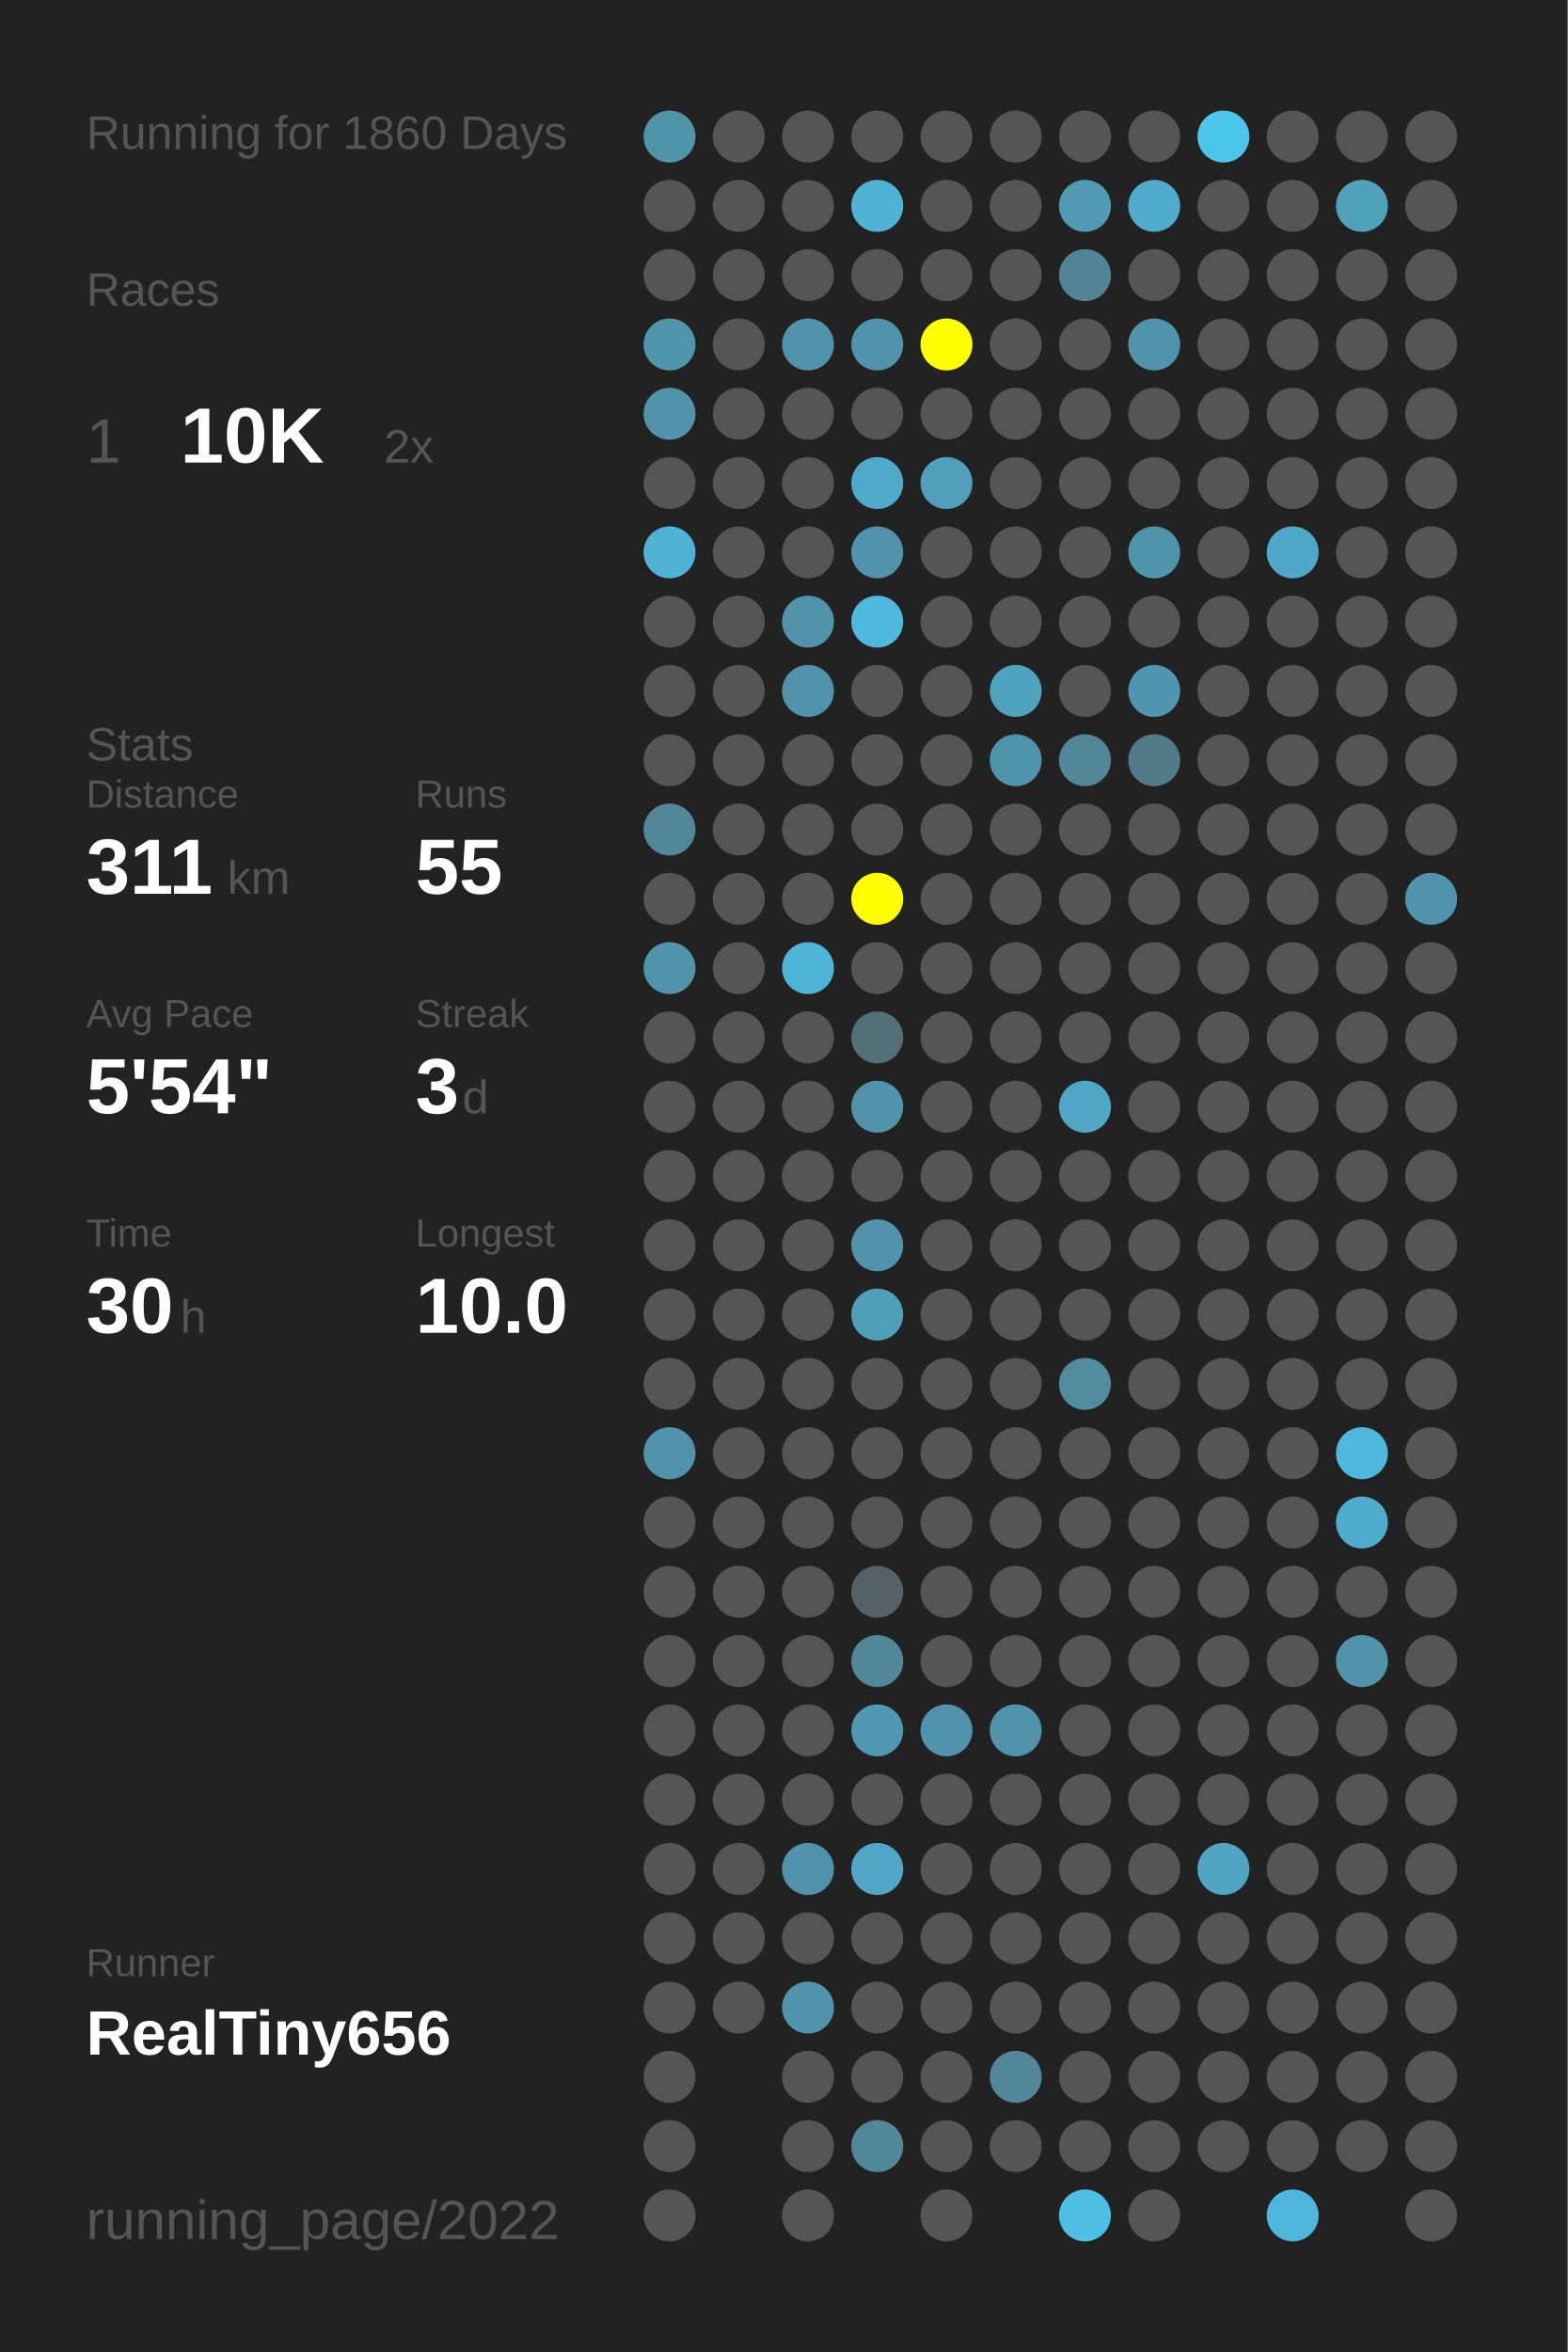
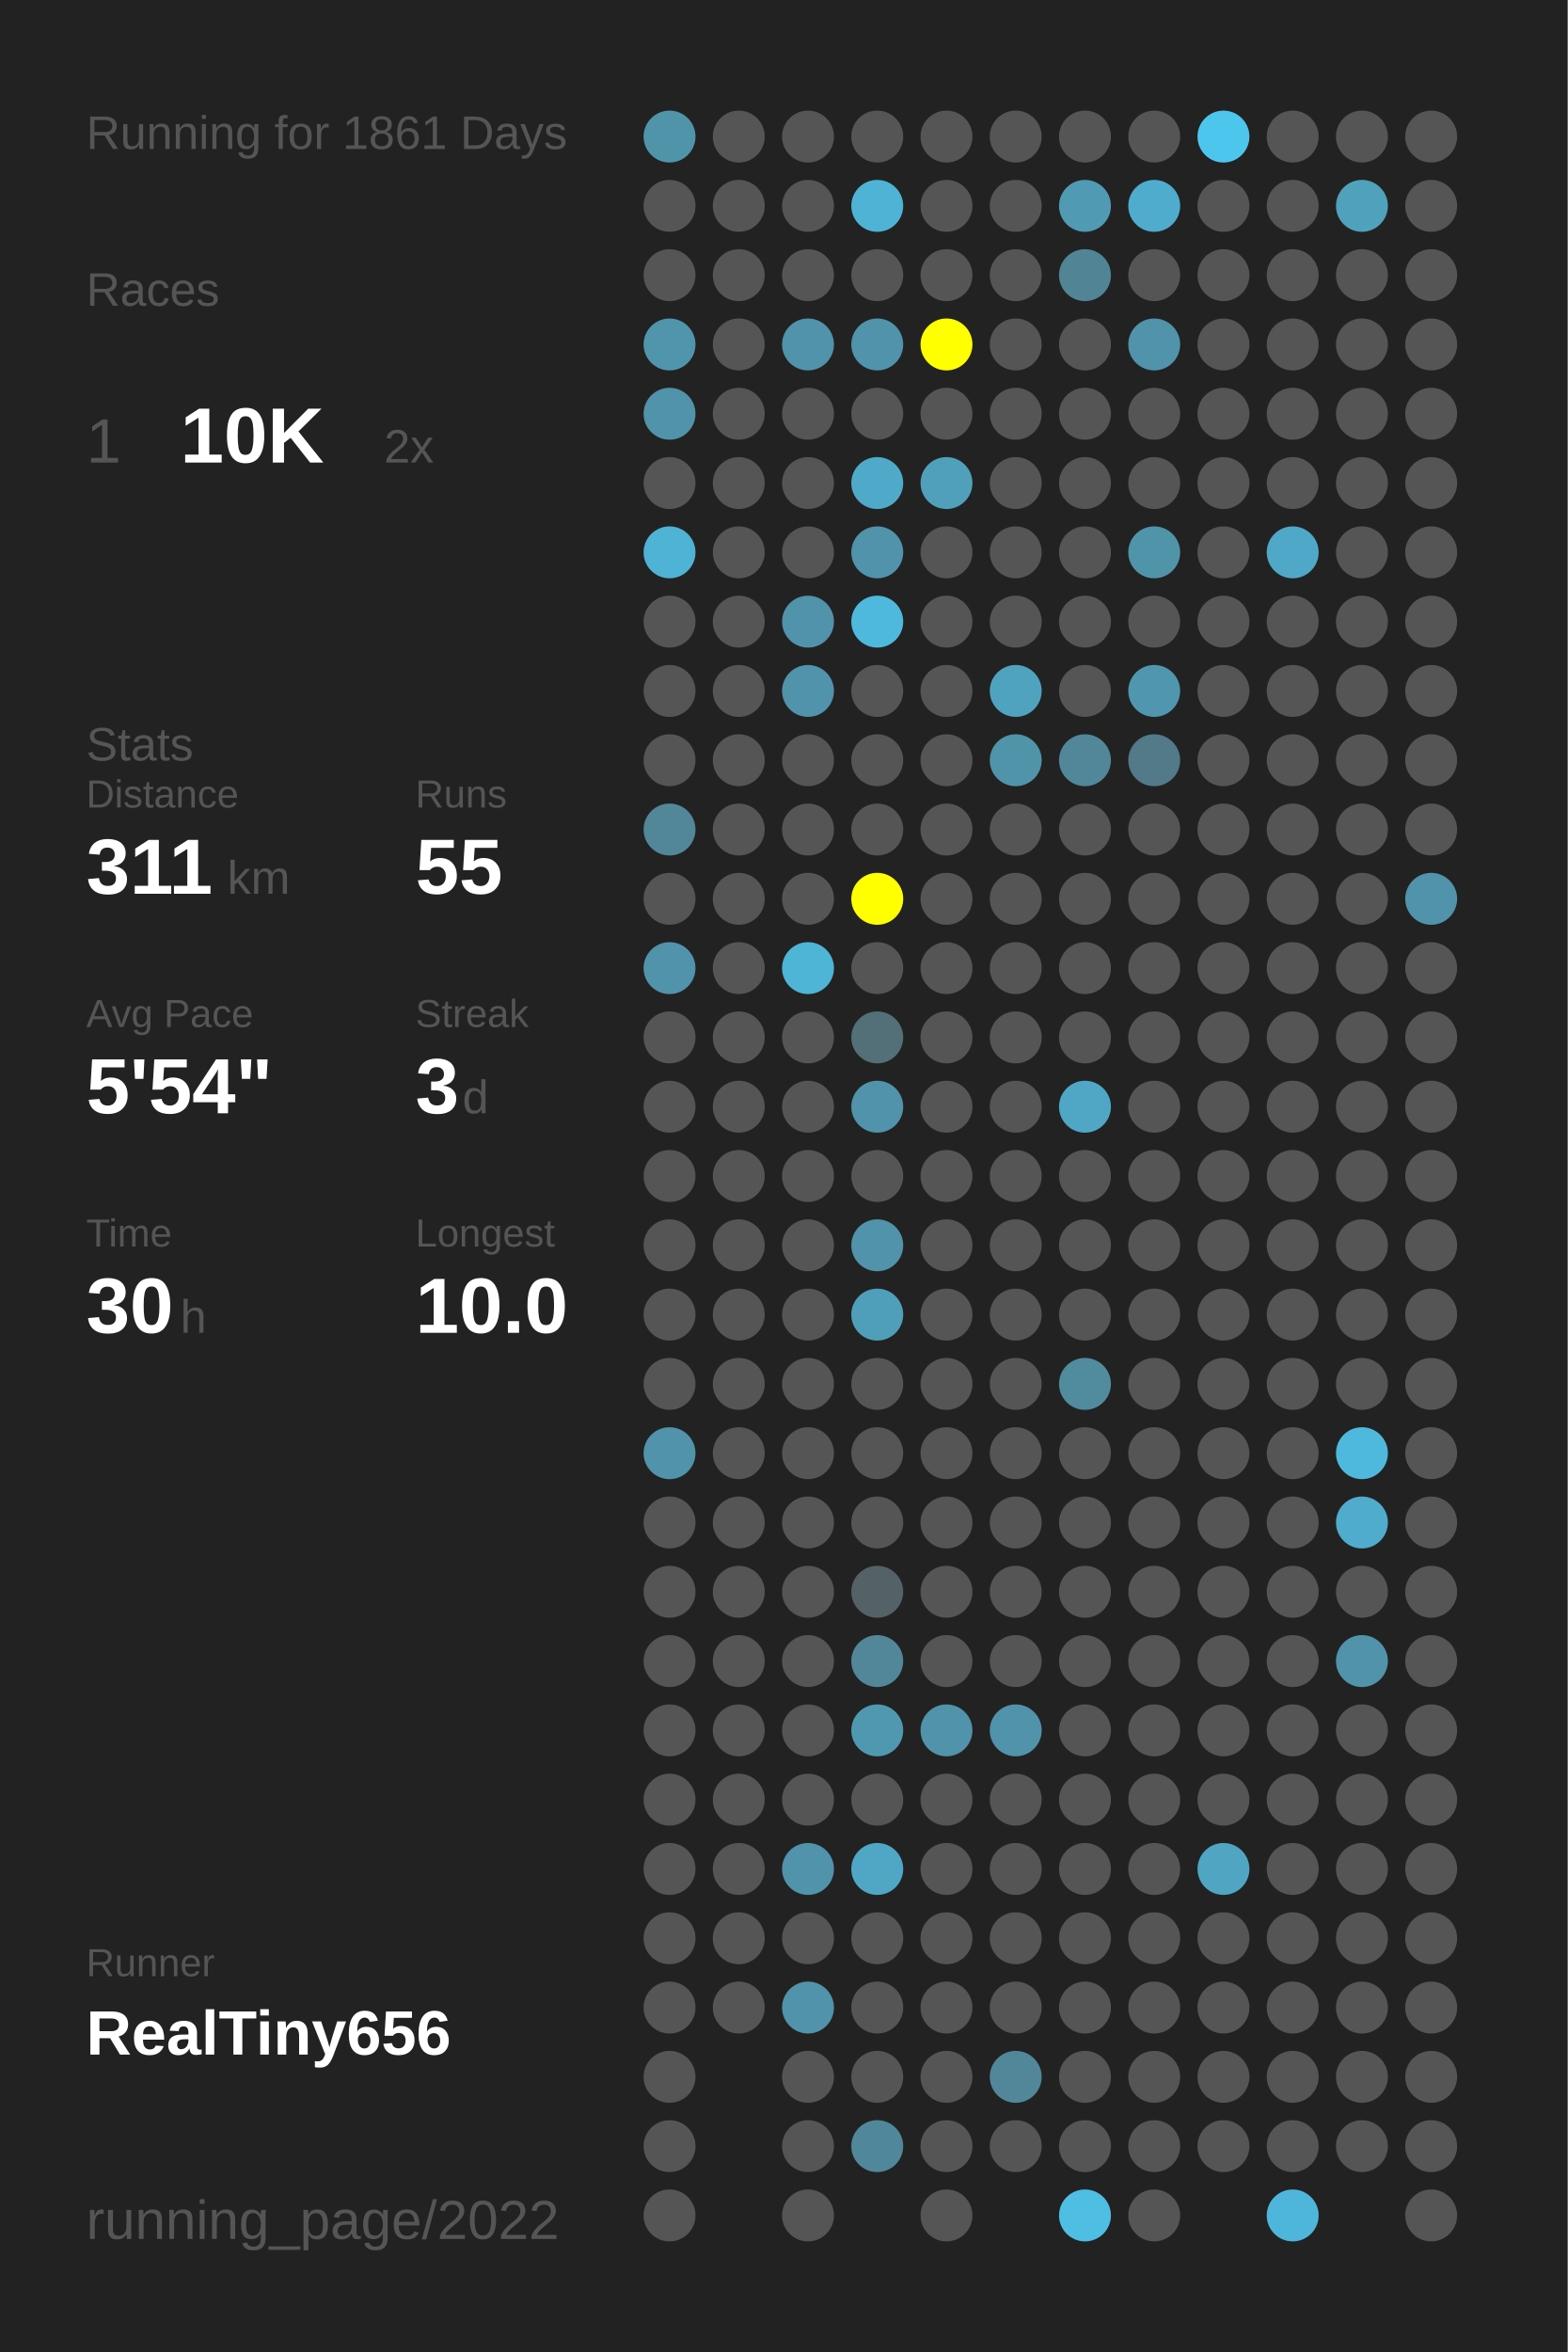
<svg xmlns="http://www.w3.org/2000/svg" baseProfile="full" height="300mm" version="1.1" viewBox="0,0,200,300" width="200mm">
  <defs />
  <rect fill="#222222" height="300" width="200" x="0" y="0" />
-   <text fill="#555555" style="font-size:6px; font-family:Arial;" x="11" y="19">Running for 1860 Days</text>
+   <text fill="#555555" style="font-size:6px; font-family:Arial;" x="11" y="19">Running for 1861 Days</text>
  <text fill="#555555" style="font-size:6px; font-family:Arial;" x="11" y="39">Races</text>
  <text fill="#555555" style="font-size:8px; font-family:Arial;" x="11" y="59">1</text>
  <text fill="#FFFFFF" style="font-size:10px; font-family:Arial; font-weight:bold;" x="23" y="59">10K</text>
  <text fill="#555555" style="font-size:6px; font-family:Arial;" x="49" y="59">2x</text>
  <text fill="#555555" style="font-size:6px; font-family:Arial;" x="11" y="97">Stats</text>
  <text fill="#555555" style="font-size:5px; font-family:Arial;" x="11" y="103">Distance</text>
  <text fill="#FFFFFF" style="font-size:10px; font-family:Arial; font-weight:bold;" x="11" y="114">311</text>
  <text fill="#555555" style="font-size:6px; font-family:Arial;" x="29" y="114">km</text>
  <text fill="#555555" style="font-size:5px; font-family:Arial;" x="53" y="103">Runs</text>
  <text fill="#FFFFFF" style="font-size:10px; font-family:Arial; font-weight:bold;" x="53" y="114">55</text>
  <text fill="#555555" style="font-size:5px; font-family:Arial;" x="11" y="131">Avg Pace</text>
  <text fill="#FFFFFF" style="font-size:10px; font-family:Arial; font-weight:bold;" x="11" y="142">5'54"</text>
  <text fill="#555555" style="font-size:5px; font-family:Arial;" x="53" y="131">Streak</text>
  <text fill="#FFFFFF" style="font-size:10px; font-family:Arial; font-weight:bold;" x="53" y="142">3</text>
  <text fill="#555555" style="font-size:6px; font-family:Arial;" x="59" y="142">d</text>
  <text fill="#555555" style="font-size:5px; font-family:Arial;" x="11" y="159">Time</text>
  <text fill="#FFFFFF" style="font-size:10px; font-family:Arial; font-weight:bold;" x="11" y="170">30</text>
  <text fill="#555555" style="font-size:6px; font-family:Arial;" x="23" y="170">h</text>
  <text fill="#555555" style="font-size:5px; font-family:Arial;" x="53" y="159">Longest</text>
  <text fill="#FFFFFF" style="font-size:10px; font-family:Arial; font-weight:bold;" x="53" y="170">10.0</text>
  <text fill="#555555" style="font-size:5px; font-family:Arial;" x="11" y="252.065">Runner</text>
  <text fill="#FFFFFF" style="font-size:8px; font-family:Arial; font-weight:bold;" x="11" y="262.065">RealTiny656</text>
  <text fill="#555555" style="font-size:7px; font-family:Arial;" x="11" y="285.581">running_page/2022</text>
  <circle cx="85.417" cy="17.419" fill="#5094aa" r="3.312" />
  <circle cx="85.417" cy="26.258" fill="#555555" r="3.312" />
  <circle cx="85.417" cy="35.097" fill="#555555" r="3.312" />
  <circle cx="85.417" cy="43.935" fill="#5095ac" r="3.312" />
  <circle cx="85.417" cy="52.774" fill="#5093aa" r="3.312" />
  <circle cx="85.417" cy="61.613" fill="#555555" r="3.312" />
  <circle cx="85.417" cy="70.452" fill="#4eb3d5" r="3.312" />
  <circle cx="85.417" cy="79.29" fill="#555555" r="3.312" />
  <circle cx="85.417" cy="88.129" fill="#555555" r="3.312" />
  <circle cx="85.417" cy="96.968" fill="#555555" r="3.312" />
  <circle cx="85.417" cy="105.806" fill="#518799" r="3.312" />
  <circle cx="85.417" cy="114.645" fill="#555555" r="3.312" />
  <circle cx="85.417" cy="123.484" fill="#5093aa" r="3.312" />
  <circle cx="85.417" cy="132.323" fill="#555555" r="3.312" />
  <circle cx="85.417" cy="141.161" fill="#555555" r="3.312" />
  <circle cx="85.417" cy="150" fill="#555555" r="3.312" />
  <circle cx="85.417" cy="158.839" fill="#555555" r="3.312" />
  <circle cx="85.417" cy="167.677" fill="#555555" r="3.312" />
  <circle cx="85.417" cy="176.516" fill="#555555" r="3.312" />
  <circle cx="85.417" cy="185.355" fill="#5093aa" r="3.312" />
  <circle cx="85.417" cy="194.194" fill="#555555" r="3.312" />
  <circle cx="85.417" cy="203.032" fill="#555555" r="3.312" />
  <circle cx="85.417" cy="211.871" fill="#555555" r="3.312" />
  <circle cx="85.417" cy="220.71" fill="#555555" r="3.312" />
  <circle cx="85.417" cy="229.548" fill="#555555" r="3.312" />
  <circle cx="85.417" cy="238.387" fill="#555555" r="3.312" />
  <circle cx="85.417" cy="247.226" fill="#555555" r="3.312" />
  <circle cx="85.417" cy="256.065" fill="#555555" r="3.312" />
  <circle cx="85.417" cy="264.903" fill="#555555" r="3.312" />
  <circle cx="85.417" cy="273.742" fill="#555555" r="3.312" />
  <circle cx="85.417" cy="282.581" fill="#555555" r="3.312" />
  <circle cx="94.25" cy="17.419" fill="#555555" r="3.312" />
  <circle cx="94.25" cy="26.258" fill="#555555" r="3.312" />
  <circle cx="94.25" cy="35.097" fill="#555555" r="3.312" />
  <circle cx="94.25" cy="43.935" fill="#555555" r="3.312" />
  <circle cx="94.25" cy="52.774" fill="#555555" r="3.312" />
  <circle cx="94.25" cy="61.613" fill="#555555" r="3.312" />
  <circle cx="94.25" cy="70.452" fill="#555555" r="3.312" />
  <circle cx="94.25" cy="79.29" fill="#555555" r="3.312" />
  <circle cx="94.25" cy="88.129" fill="#555555" r="3.312" />
  <circle cx="94.25" cy="96.968" fill="#555555" r="3.312" />
  <circle cx="94.25" cy="105.806" fill="#555555" r="3.312" />
  <circle cx="94.25" cy="114.645" fill="#555555" r="3.312" />
  <circle cx="94.25" cy="123.484" fill="#555555" r="3.312" />
  <circle cx="94.25" cy="132.323" fill="#555555" r="3.312" />
  <circle cx="94.25" cy="141.161" fill="#555555" r="3.312" />
  <circle cx="94.25" cy="150" fill="#555555" r="3.312" />
  <circle cx="94.25" cy="158.839" fill="#555555" r="3.312" />
  <circle cx="94.25" cy="167.677" fill="#555555" r="3.312" />
  <circle cx="94.25" cy="176.516" fill="#555555" r="3.312" />
  <circle cx="94.25" cy="185.355" fill="#555555" r="3.312" />
  <circle cx="94.25" cy="194.194" fill="#555555" r="3.312" />
  <circle cx="94.25" cy="203.032" fill="#555555" r="3.312" />
  <circle cx="94.25" cy="211.871" fill="#555555" r="3.312" />
  <circle cx="94.25" cy="220.71" fill="#555555" r="3.312" />
  <circle cx="94.25" cy="229.548" fill="#555555" r="3.312" />
  <circle cx="94.25" cy="238.387" fill="#555555" r="3.312" />
  <circle cx="94.25" cy="247.226" fill="#555555" r="3.312" />
  <circle cx="94.25" cy="256.065" fill="#555555" r="3.312" />
  <circle cx="103.083" cy="17.419" fill="#555555" r="3.312" />
  <circle cx="103.083" cy="26.258" fill="#555555" r="3.312" />
  <circle cx="103.083" cy="35.097" fill="#555555" r="3.312" />
  <circle cx="103.083" cy="43.935" fill="#5093aa" r="3.312" />
  <circle cx="103.083" cy="52.774" fill="#555555" r="3.312" />
  <circle cx="103.083" cy="61.613" fill="#555555" r="3.312" />
  <circle cx="103.083" cy="70.452" fill="#555555" r="3.312" />
  <circle cx="103.083" cy="79.29" fill="#5093aa" r="3.312" />
  <circle cx="103.083" cy="88.129" fill="#5093aa" r="3.312" />
  <circle cx="103.083" cy="96.968" fill="#555555" r="3.312" />
  <circle cx="103.083" cy="105.806" fill="#555555" r="3.312" />
  <circle cx="103.083" cy="114.645" fill="#555555" r="3.312" />
  <circle cx="103.083" cy="123.484" fill="#4eb5d7" r="3.312" />
  <circle cx="103.083" cy="132.323" fill="#555555" r="3.312" />
  <circle cx="103.083" cy="141.161" fill="#555555" r="3.312" />
  <circle cx="103.083" cy="150" fill="#555555" r="3.312" />
  <circle cx="103.083" cy="158.839" fill="#555555" r="3.312" />
  <circle cx="103.083" cy="167.677" fill="#555555" r="3.312" />
  <circle cx="103.083" cy="176.516" fill="#555555" r="3.312" />
  <circle cx="103.083" cy="185.355" fill="#555555" r="3.312" />
  <circle cx="103.083" cy="194.194" fill="#555555" r="3.312" />
  <circle cx="103.083" cy="203.032" fill="#555555" r="3.312" />
  <circle cx="103.083" cy="211.871" fill="#555555" r="3.312" />
  <circle cx="103.083" cy="220.71" fill="#555555" r="3.312" />
  <circle cx="103.083" cy="229.548" fill="#555555" r="3.312" />
  <circle cx="103.083" cy="238.387" fill="#5093aa" r="3.312" />
  <circle cx="103.083" cy="247.226" fill="#555555" r="3.312" />
  <circle cx="103.083" cy="256.065" fill="#5193aa" r="3.312" />
  <circle cx="103.083" cy="264.903" fill="#555555" r="3.312" />
  <circle cx="103.083" cy="273.742" fill="#555555" r="3.312" />
  <circle cx="103.083" cy="282.581" fill="#555555" r="3.312" />
  <circle cx="111.917" cy="17.419" fill="#555555" r="3.312" />
  <circle cx="111.917" cy="26.258" fill="#4eb3d5" r="3.312" />
  <circle cx="111.917" cy="35.097" fill="#555555" r="3.312" />
  <circle cx="111.917" cy="43.935" fill="#5093aa" r="3.312" />
  <circle cx="111.917" cy="52.774" fill="#555555" r="3.312" />
  <circle cx="111.917" cy="61.613" fill="#4faac9" r="3.312" />
  <circle cx="111.917" cy="70.452" fill="#5093aa" r="3.312" />
  <circle cx="111.917" cy="79.29" fill="#4eb9dd" r="3.312" />
  <circle cx="111.917" cy="88.129" fill="#555555" r="3.312" />
  <circle cx="111.917" cy="96.968" fill="#555555" r="3.312" />
  <circle cx="111.917" cy="105.806" fill="#555555" r="3.312" />
  <circle cx="111.917" cy="114.645" fill="#FFFF00" r="3.312" />
  <circle cx="111.917" cy="123.484" fill="#555555" r="3.312" />
  <circle cx="111.917" cy="132.323" fill="#536f78" r="3.312" />
  <circle cx="111.917" cy="141.161" fill="#5093aa" r="3.312" />
  <circle cx="111.917" cy="150" fill="#555555" r="3.312" />
  <circle cx="111.917" cy="158.839" fill="#5093aa" r="3.312" />
  <circle cx="111.917" cy="167.677" fill="#509fba" r="3.312" />
  <circle cx="111.917" cy="176.516" fill="#555555" r="3.312" />
  <circle cx="111.917" cy="185.355" fill="#555555" r="3.312" />
  <circle cx="111.917" cy="194.194" fill="#555555" r="3.312" />
  <circle cx="111.917" cy="203.032" fill="#546166" r="3.312" />
  <circle cx="111.917" cy="211.871" fill="#518799" r="3.312" />
  <circle cx="111.917" cy="220.71" fill="#5098b0" r="3.312" />
  <circle cx="111.917" cy="229.548" fill="#555555" r="3.312" />
  <circle cx="111.917" cy="238.387" fill="#4fa7c5" r="3.312" />
  <circle cx="111.917" cy="247.226" fill="#555555" r="3.312" />
  <circle cx="111.917" cy="256.065" fill="#555555" r="3.312" />
  <circle cx="111.917" cy="264.903" fill="#555555" r="3.312" />
  <circle cx="111.917" cy="273.742" fill="#51879a" r="3.312" />
  <circle cx="120.75" cy="17.419" fill="#555555" r="3.312" />
  <circle cx="120.75" cy="26.258" fill="#555555" r="3.312" />
  <circle cx="120.75" cy="35.097" fill="#555555" r="3.312" />
  <circle cx="120.75" cy="43.935" fill="#FFFF00" r="3.312" />
  <circle cx="120.75" cy="52.774" fill="#555555" r="3.312" />
  <circle cx="120.75" cy="61.613" fill="#50a0bb" r="3.312" />
  <circle cx="120.75" cy="70.452" fill="#555555" r="3.312" />
  <circle cx="120.75" cy="79.29" fill="#555555" r="3.312" />
  <circle cx="120.75" cy="88.129" fill="#555555" r="3.312" />
  <circle cx="120.75" cy="96.968" fill="#555555" r="3.312" />
  <circle cx="120.75" cy="105.806" fill="#555555" r="3.312" />
  <circle cx="120.75" cy="114.645" fill="#555555" r="3.312" />
  <circle cx="120.75" cy="123.484" fill="#555555" r="3.312" />
  <circle cx="120.75" cy="132.323" fill="#555555" r="3.312" />
  <circle cx="120.75" cy="141.161" fill="#555555" r="3.312" />
  <circle cx="120.75" cy="150" fill="#555555" r="3.312" />
  <circle cx="120.75" cy="158.839" fill="#555555" r="3.312" />
  <circle cx="120.75" cy="167.677" fill="#555555" r="3.312" />
  <circle cx="120.75" cy="176.516" fill="#555555" r="3.312" />
  <circle cx="120.75" cy="185.355" fill="#555555" r="3.312" />
  <circle cx="120.75" cy="194.194" fill="#555555" r="3.312" />
  <circle cx="120.75" cy="203.032" fill="#555555" r="3.312" />
  <circle cx="120.75" cy="211.871" fill="#555555" r="3.312" />
  <circle cx="120.75" cy="220.71" fill="#5093aa" r="3.312" />
  <circle cx="120.75" cy="229.548" fill="#555555" r="3.312" />
  <circle cx="120.75" cy="238.387" fill="#555555" r="3.312" />
  <circle cx="120.75" cy="247.226" fill="#555555" r="3.312" />
  <circle cx="120.75" cy="256.065" fill="#555555" r="3.312" />
  <circle cx="120.75" cy="264.903" fill="#555555" r="3.312" />
  <circle cx="120.75" cy="273.742" fill="#555555" r="3.312" />
  <circle cx="120.75" cy="282.581" fill="#555555" r="3.312" />
  <circle cx="129.583" cy="17.419" fill="#555555" r="3.312" />
  <circle cx="129.583" cy="26.258" fill="#555555" r="3.312" />
  <circle cx="129.583" cy="35.097" fill="#555555" r="3.312" />
  <circle cx="129.583" cy="43.935" fill="#555555" r="3.312" />
  <circle cx="129.583" cy="52.774" fill="#555555" r="3.312" />
  <circle cx="129.583" cy="61.613" fill="#555555" r="3.312" />
  <circle cx="129.583" cy="70.452" fill="#555555" r="3.312" />
  <circle cx="129.583" cy="79.29" fill="#555555" r="3.312" />
  <circle cx="129.583" cy="88.129" fill="#4fa3bf" r="3.312" />
  <circle cx="129.583" cy="96.968" fill="#5094aa" r="3.312" />
  <circle cx="129.583" cy="105.806" fill="#555555" r="3.312" />
  <circle cx="129.583" cy="114.645" fill="#555555" r="3.312" />
  <circle cx="129.583" cy="123.484" fill="#555555" r="3.312" />
  <circle cx="129.583" cy="132.323" fill="#555555" r="3.312" />
  <circle cx="129.583" cy="141.161" fill="#555555" r="3.312" />
  <circle cx="129.583" cy="150" fill="#555555" r="3.312" />
  <circle cx="129.583" cy="158.839" fill="#555555" r="3.312" />
  <circle cx="129.583" cy="167.677" fill="#555555" r="3.312" />
  <circle cx="129.583" cy="176.516" fill="#555555" r="3.312" />
  <circle cx="129.583" cy="185.355" fill="#555555" r="3.312" />
  <circle cx="129.583" cy="194.194" fill="#555555" r="3.312" />
  <circle cx="129.583" cy="203.032" fill="#555555" r="3.312" />
  <circle cx="129.583" cy="211.871" fill="#555555" r="3.312" />
  <circle cx="129.583" cy="220.71" fill="#5093aa" r="3.312" />
  <circle cx="129.583" cy="229.548" fill="#555555" r="3.312" />
  <circle cx="129.583" cy="238.387" fill="#555555" r="3.312" />
  <circle cx="129.583" cy="247.226" fill="#555555" r="3.312" />
  <circle cx="129.583" cy="256.065" fill="#555555" r="3.312" />
  <circle cx="129.583" cy="264.903" fill="#518799" r="3.312" />
  <circle cx="129.583" cy="273.742" fill="#555555" r="3.312" />
  <circle cx="138.417" cy="17.419" fill="#555555" r="3.312" />
  <circle cx="138.417" cy="26.258" fill="#509ab3" r="3.312" />
  <circle cx="138.417" cy="35.097" fill="#518495" r="3.312" />
  <circle cx="138.417" cy="43.935" fill="#555555" r="3.312" />
  <circle cx="138.417" cy="52.774" fill="#555555" r="3.312" />
  <circle cx="138.417" cy="61.613" fill="#555555" r="3.312" />
  <circle cx="138.417" cy="70.452" fill="#555555" r="3.312" />
  <circle cx="138.417" cy="79.29" fill="#555555" r="3.312" />
  <circle cx="138.417" cy="88.129" fill="#555555" r="3.312" />
  <circle cx="138.417" cy="96.968" fill="#518799" r="3.312" />
  <circle cx="138.417" cy="105.806" fill="#555555" r="3.312" />
  <circle cx="138.417" cy="114.645" fill="#555555" r="3.312" />
  <circle cx="138.417" cy="123.484" fill="#555555" r="3.312" />
  <circle cx="138.417" cy="132.323" fill="#555555" r="3.312" />
  <circle cx="138.417" cy="141.161" fill="#4fa7c5" r="3.312" />
  <circle cx="138.417" cy="150" fill="#555555" r="3.312" />
  <circle cx="138.417" cy="158.839" fill="#555555" r="3.312" />
  <circle cx="138.417" cy="167.677" fill="#555555" r="3.312" />
  <circle cx="138.417" cy="176.516" fill="#518b9e" r="3.312" />
  <circle cx="138.417" cy="185.355" fill="#555555" r="3.312" />
  <circle cx="138.417" cy="194.194" fill="#555555" r="3.312" />
  <circle cx="138.417" cy="203.032" fill="#555555" r="3.312" />
  <circle cx="138.417" cy="211.871" fill="#555555" r="3.312" />
  <circle cx="138.417" cy="220.71" fill="#555555" r="3.312" />
  <circle cx="138.417" cy="229.548" fill="#555555" r="3.312" />
  <circle cx="138.417" cy="238.387" fill="#555555" r="3.312" />
  <circle cx="138.417" cy="247.226" fill="#555555" r="3.312" />
  <circle cx="138.417" cy="256.065" fill="#555555" r="3.312" />
  <circle cx="138.417" cy="264.903" fill="#555555" r="3.312" />
  <circle cx="138.417" cy="273.742" fill="#555555" r="3.312" />
  <circle cx="138.417" cy="282.581" fill="#4ebee3" r="3.312" />
  <circle cx="147.25" cy="17.419" fill="#555555" r="3.312" />
  <circle cx="147.25" cy="26.258" fill="#4faccc" r="3.312" />
  <circle cx="147.25" cy="35.097" fill="#555555" r="3.312" />
  <circle cx="147.25" cy="43.935" fill="#5093aa" r="3.312" />
  <circle cx="147.25" cy="52.774" fill="#555555" r="3.312" />
  <circle cx="147.25" cy="61.613" fill="#555555" r="3.312" />
  <circle cx="147.25" cy="70.452" fill="#5094aa" r="3.312" />
  <circle cx="147.25" cy="79.29" fill="#555555" r="3.312" />
  <circle cx="147.25" cy="88.129" fill="#5096ae" r="3.312" />
  <circle cx="147.25" cy="96.968" fill="#527a88" r="3.312" />
  <circle cx="147.25" cy="105.806" fill="#555555" r="3.312" />
  <circle cx="147.25" cy="114.645" fill="#555555" r="3.312" />
  <circle cx="147.25" cy="123.484" fill="#555555" r="3.312" />
  <circle cx="147.25" cy="132.323" fill="#555555" r="3.312" />
  <circle cx="147.25" cy="141.161" fill="#555555" r="3.312" />
  <circle cx="147.25" cy="150" fill="#555555" r="3.312" />
  <circle cx="147.25" cy="158.839" fill="#555555" r="3.312" />
  <circle cx="147.25" cy="167.677" fill="#555555" r="3.312" />
  <circle cx="147.25" cy="176.516" fill="#555555" r="3.312" />
  <circle cx="147.25" cy="185.355" fill="#555555" r="3.312" />
  <circle cx="147.25" cy="194.194" fill="#555555" r="3.312" />
  <circle cx="147.25" cy="203.032" fill="#555555" r="3.312" />
  <circle cx="147.25" cy="211.871" fill="#555555" r="3.312" />
  <circle cx="147.25" cy="220.71" fill="#555555" r="3.312" />
  <circle cx="147.25" cy="229.548" fill="#555555" r="3.312" />
  <circle cx="147.25" cy="238.387" fill="#555555" r="3.312" />
  <circle cx="147.25" cy="247.226" fill="#555555" r="3.312" />
  <circle cx="147.25" cy="256.065" fill="#555555" r="3.312" />
  <circle cx="147.25" cy="264.903" fill="#555555" r="3.312" />
  <circle cx="147.25" cy="273.742" fill="#555555" r="3.312" />
  <circle cx="147.25" cy="282.581" fill="#555555" r="3.312" />
  <circle cx="156.083" cy="17.419" fill="#4dc6ee" r="3.312" />
  <circle cx="156.083" cy="26.258" fill="#555555" r="3.312" />
  <circle cx="156.083" cy="35.097" fill="#555555" r="3.312" />
  <circle cx="156.083" cy="43.935" fill="#555555" r="3.312" />
  <circle cx="156.083" cy="52.774" fill="#555555" r="3.312" />
  <circle cx="156.083" cy="61.613" fill="#555555" r="3.312" />
  <circle cx="156.083" cy="70.452" fill="#555555" r="3.312" />
  <circle cx="156.083" cy="79.29" fill="#555555" r="3.312" />
  <circle cx="156.083" cy="88.129" fill="#555555" r="3.312" />
  <circle cx="156.083" cy="96.968" fill="#555555" r="3.312" />
  <circle cx="156.083" cy="105.806" fill="#555555" r="3.312" />
  <circle cx="156.083" cy="114.645" fill="#555555" r="3.312" />
  <circle cx="156.083" cy="123.484" fill="#555555" r="3.312" />
  <circle cx="156.083" cy="132.323" fill="#555555" r="3.312" />
  <circle cx="156.083" cy="141.161" fill="#555555" r="3.312" />
  <circle cx="156.083" cy="150" fill="#555555" r="3.312" />
  <circle cx="156.083" cy="158.839" fill="#555555" r="3.312" />
  <circle cx="156.083" cy="167.677" fill="#555555" r="3.312" />
  <circle cx="156.083" cy="176.516" fill="#555555" r="3.312" />
  <circle cx="156.083" cy="185.355" fill="#555555" r="3.312" />
  <circle cx="156.083" cy="194.194" fill="#555555" r="3.312" />
  <circle cx="156.083" cy="203.032" fill="#555555" r="3.312" />
  <circle cx="156.083" cy="211.871" fill="#555555" r="3.312" />
  <circle cx="156.083" cy="220.71" fill="#555555" r="3.312" />
  <circle cx="156.083" cy="229.548" fill="#555555" r="3.312" />
  <circle cx="156.083" cy="238.387" fill="#4fa5c2" r="3.312" />
  <circle cx="156.083" cy="247.226" fill="#555555" r="3.312" />
  <circle cx="156.083" cy="256.065" fill="#555555" r="3.312" />
  <circle cx="156.083" cy="264.903" fill="#555555" r="3.312" />
  <circle cx="156.083" cy="273.742" fill="#555555" r="3.312" />
  <circle cx="164.917" cy="17.419" fill="#555555" r="3.312" />
  <circle cx="164.917" cy="26.258" fill="#555555" r="3.312" />
  <circle cx="164.917" cy="35.097" fill="#555555" r="3.312" />
  <circle cx="164.917" cy="43.935" fill="#555555" r="3.312" />
  <circle cx="164.917" cy="52.774" fill="#555555" r="3.312" />
  <circle cx="164.917" cy="61.613" fill="#555555" r="3.312" />
  <circle cx="164.917" cy="70.452" fill="#4fa8c7" r="3.312" />
  <circle cx="164.917" cy="79.29" fill="#555555" r="3.312" />
  <circle cx="164.917" cy="88.129" fill="#555555" r="3.312" />
  <circle cx="164.917" cy="96.968" fill="#555555" r="3.312" />
  <circle cx="164.917" cy="105.806" fill="#555555" r="3.312" />
  <circle cx="164.917" cy="114.645" fill="#555555" r="3.312" />
  <circle cx="164.917" cy="123.484" fill="#555555" r="3.312" />
  <circle cx="164.917" cy="132.323" fill="#555555" r="3.312" />
  <circle cx="164.917" cy="141.161" fill="#555555" r="3.312" />
  <circle cx="164.917" cy="150" fill="#555555" r="3.312" />
  <circle cx="164.917" cy="158.839" fill="#555555" r="3.312" />
  <circle cx="164.917" cy="167.677" fill="#555555" r="3.312" />
  <circle cx="164.917" cy="176.516" fill="#555555" r="3.312" />
  <circle cx="164.917" cy="185.355" fill="#555555" r="3.312" />
  <circle cx="164.917" cy="194.194" fill="#555555" r="3.312" />
  <circle cx="164.917" cy="203.032" fill="#555555" r="3.312" />
  <circle cx="164.917" cy="211.871" fill="#555555" r="3.312" />
  <circle cx="164.917" cy="220.71" fill="#555555" r="3.312" />
  <circle cx="164.917" cy="229.548" fill="#555555" r="3.312" />
  <circle cx="164.917" cy="238.387" fill="#555555" r="3.312" />
  <circle cx="164.917" cy="247.226" fill="#555555" r="3.312" />
  <circle cx="164.917" cy="256.065" fill="#555555" r="3.312" />
  <circle cx="164.917" cy="264.903" fill="#555555" r="3.312" />
  <circle cx="164.917" cy="273.742" fill="#555555" r="3.312" />
  <circle cx="164.917" cy="282.581" fill="#4eb6da" r="3.312" />
  <circle cx="173.75" cy="17.419" fill="#555555" r="3.312" />
  <circle cx="173.75" cy="26.258" fill="#50a1bc" r="3.312" />
  <circle cx="173.75" cy="35.097" fill="#555555" r="3.312" />
  <circle cx="173.75" cy="43.935" fill="#555555" r="3.312" />
  <circle cx="173.75" cy="52.774" fill="#555555" r="3.312" />
  <circle cx="173.75" cy="61.613" fill="#555555" r="3.312" />
  <circle cx="173.75" cy="70.452" fill="#555555" r="3.312" />
  <circle cx="173.75" cy="79.29" fill="#555555" r="3.312" />
  <circle cx="173.75" cy="88.129" fill="#555555" r="3.312" />
  <circle cx="173.75" cy="96.968" fill="#555555" r="3.312" />
  <circle cx="173.75" cy="105.806" fill="#555555" r="3.312" />
  <circle cx="173.75" cy="114.645" fill="#555555" r="3.312" />
  <circle cx="173.75" cy="123.484" fill="#555555" r="3.312" />
  <circle cx="173.75" cy="132.323" fill="#555555" r="3.312" />
  <circle cx="173.75" cy="141.161" fill="#555555" r="3.312" />
  <circle cx="173.75" cy="150" fill="#555555" r="3.312" />
  <circle cx="173.75" cy="158.839" fill="#555555" r="3.312" />
  <circle cx="173.75" cy="167.677" fill="#555555" r="3.312" />
  <circle cx="173.75" cy="176.516" fill="#555555" r="3.312" />
  <circle cx="173.75" cy="185.355" fill="#4eb9dd" r="3.312" />
  <circle cx="173.75" cy="194.194" fill="#4faccc" r="3.312" />
  <circle cx="173.75" cy="203.032" fill="#555555" r="3.312" />
  <circle cx="173.75" cy="211.871" fill="#5093aa" r="3.312" />
  <circle cx="173.75" cy="220.71" fill="#555555" r="3.312" />
  <circle cx="173.75" cy="229.548" fill="#555555" r="3.312" />
  <circle cx="173.75" cy="238.387" fill="#555555" r="3.312" />
  <circle cx="173.75" cy="247.226" fill="#555555" r="3.312" />
  <circle cx="173.75" cy="256.065" fill="#555555" r="3.312" />
  <circle cx="173.75" cy="264.903" fill="#555555" r="3.312" />
  <circle cx="173.75" cy="273.742" fill="#555555" r="3.312" />
  <circle cx="182.583" cy="17.419" fill="#555555" r="3.312" />
  <circle cx="182.583" cy="26.258" fill="#555555" r="3.312" />
  <circle cx="182.583" cy="35.097" fill="#555555" r="3.312" />
  <circle cx="182.583" cy="43.935" fill="#555555" r="3.312" />
  <circle cx="182.583" cy="52.774" fill="#555555" r="3.312" />
  <circle cx="182.583" cy="61.613" fill="#555555" r="3.312" />
  <circle cx="182.583" cy="70.452" fill="#555555" r="3.312" />
  <circle cx="182.583" cy="79.29" fill="#555555" r="3.312" />
  <circle cx="182.583" cy="88.129" fill="#555555" r="3.312" />
  <circle cx="182.583" cy="96.968" fill="#555555" r="3.312" />
  <circle cx="182.583" cy="105.806" fill="#555555" r="3.312" />
  <circle cx="182.583" cy="114.645" fill="#5093aa" r="3.312" />
  <circle cx="182.583" cy="123.484" fill="#555555" r="3.312" />
  <circle cx="182.583" cy="132.323" fill="#555555" r="3.312" />
  <circle cx="182.583" cy="141.161" fill="#555555" r="3.312" />
  <circle cx="182.583" cy="150" fill="#555555" r="3.312" />
  <circle cx="182.583" cy="158.839" fill="#555555" r="3.312" />
  <circle cx="182.583" cy="167.677" fill="#555555" r="3.312" />
  <circle cx="182.583" cy="176.516" fill="#555555" r="3.312" />
  <circle cx="182.583" cy="185.355" fill="#555555" r="3.312" />
  <circle cx="182.583" cy="194.194" fill="#555555" r="3.312" />
  <circle cx="182.583" cy="203.032" fill="#555555" r="3.312" />
  <circle cx="182.583" cy="211.871" fill="#555555" r="3.312" />
  <circle cx="182.583" cy="220.71" fill="#555555" r="3.312" />
  <circle cx="182.583" cy="229.548" fill="#555555" r="3.312" />
  <circle cx="182.583" cy="238.387" fill="#555555" r="3.312" />
  <circle cx="182.583" cy="247.226" fill="#555555" r="3.312" />
  <circle cx="182.583" cy="256.065" fill="#555555" r="3.312" />
  <circle cx="182.583" cy="264.903" fill="#555555" r="3.312" />
  <circle cx="182.583" cy="273.742" fill="#555555" r="3.312" />
  <circle cx="182.583" cy="282.581" fill="#555555" r="3.312" />
</svg>
